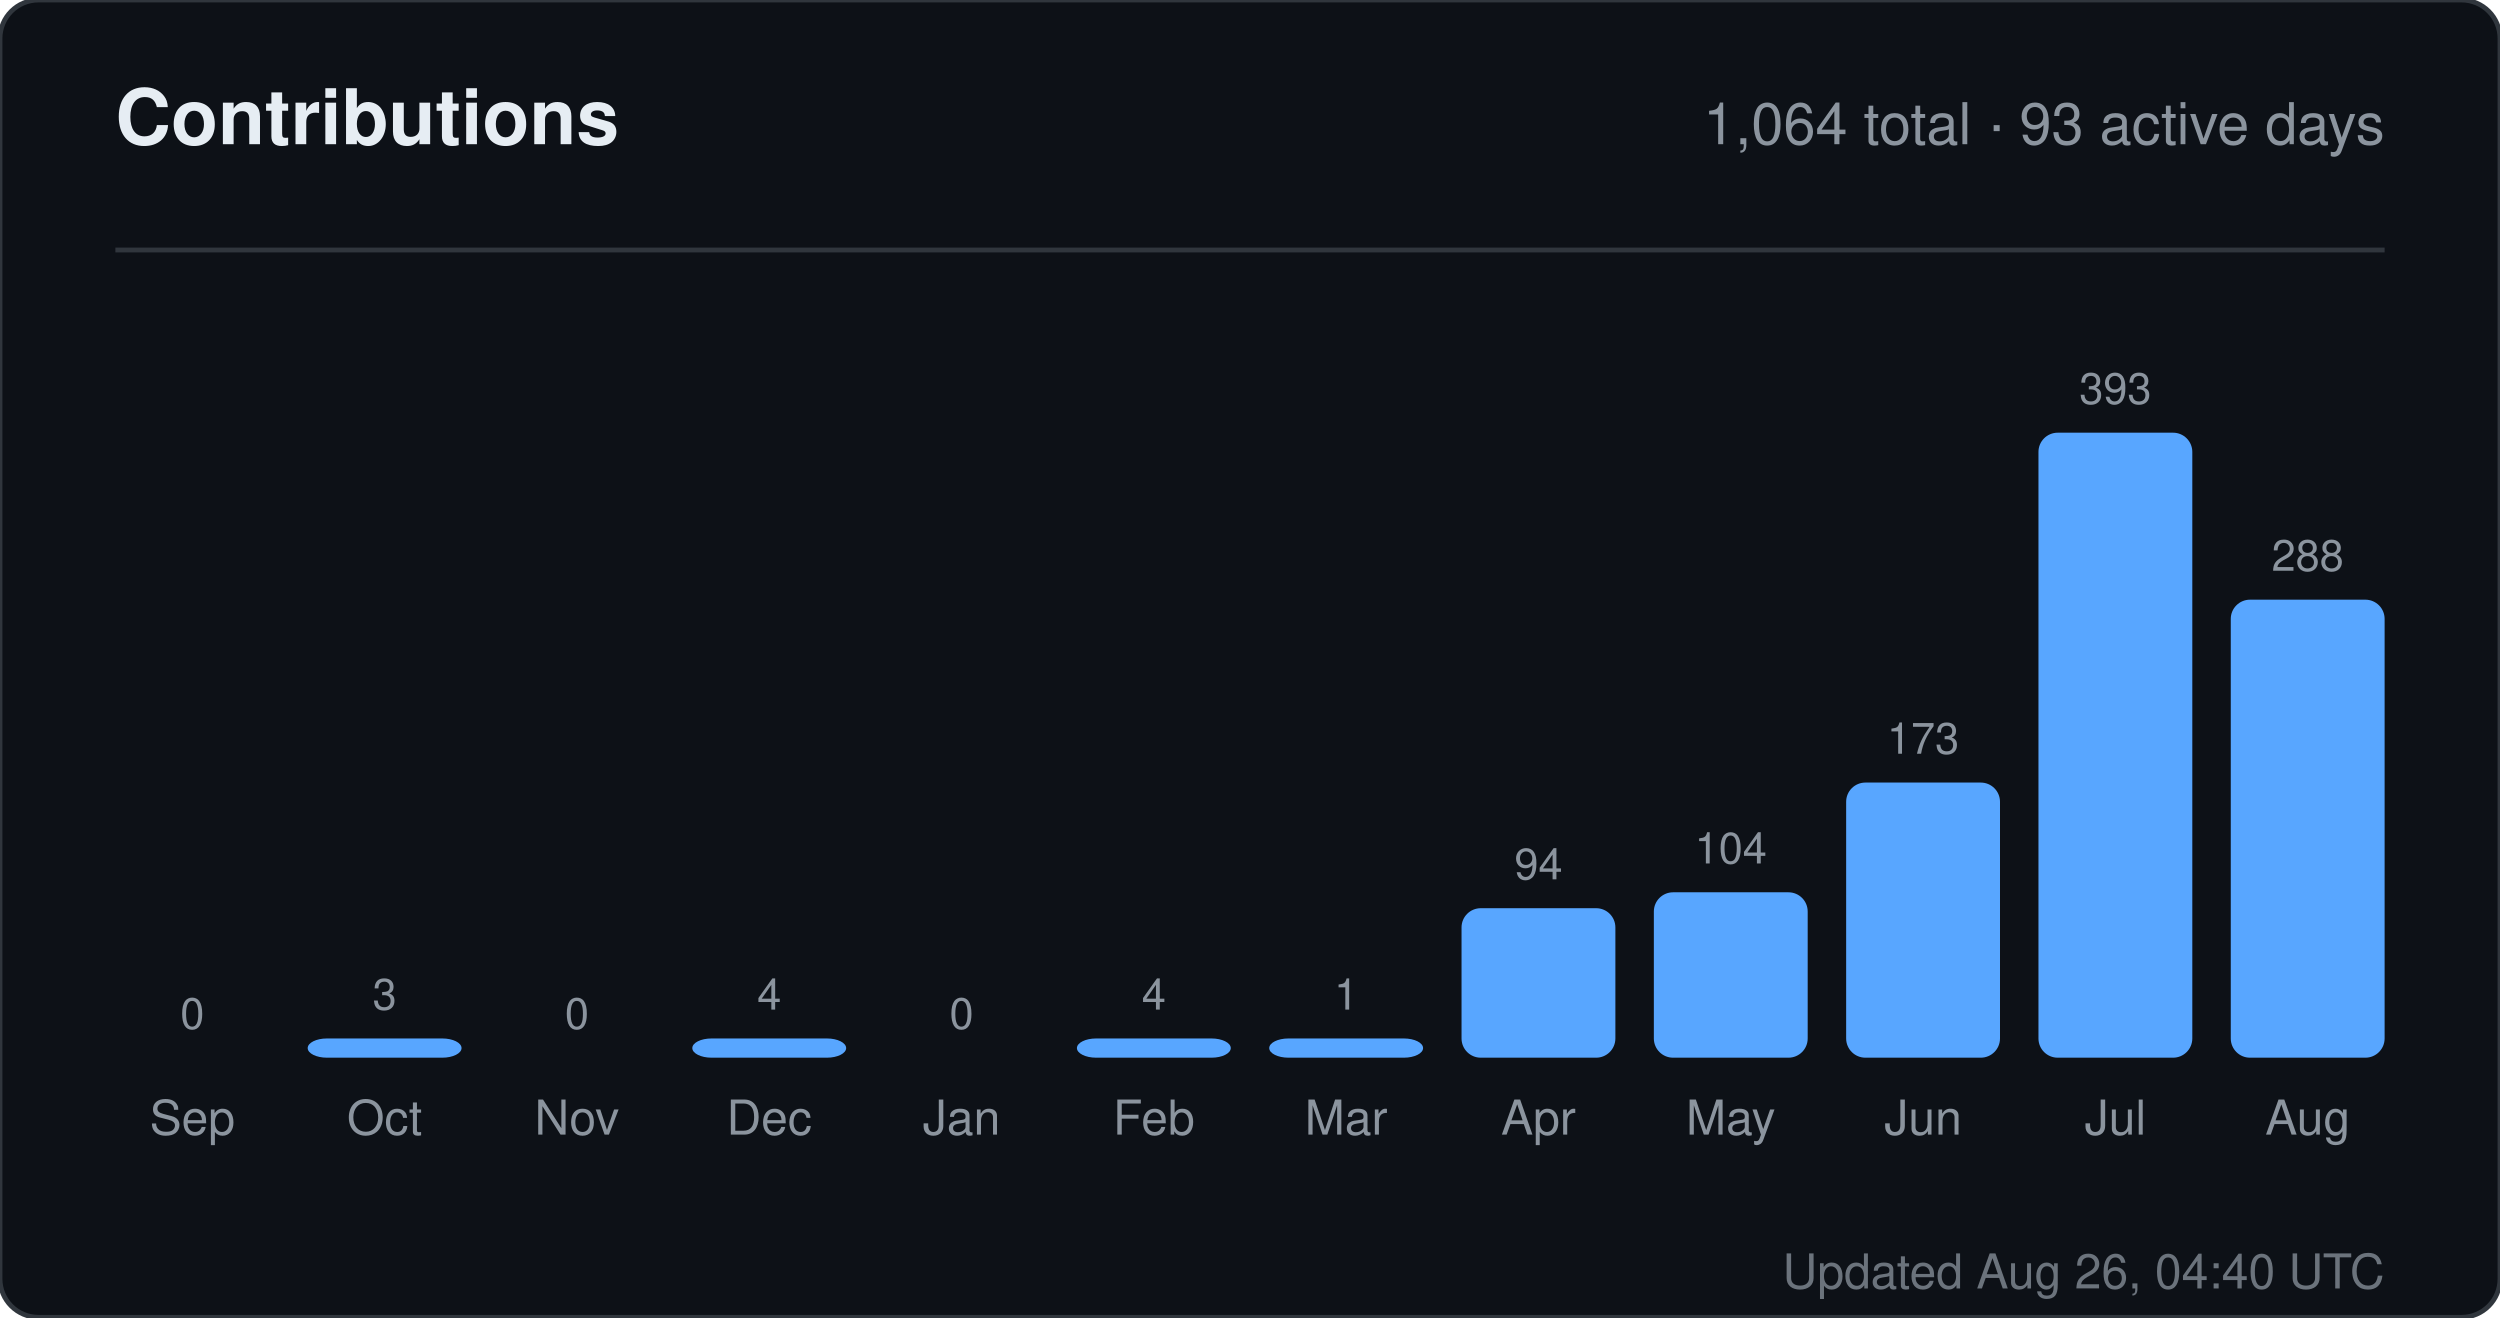
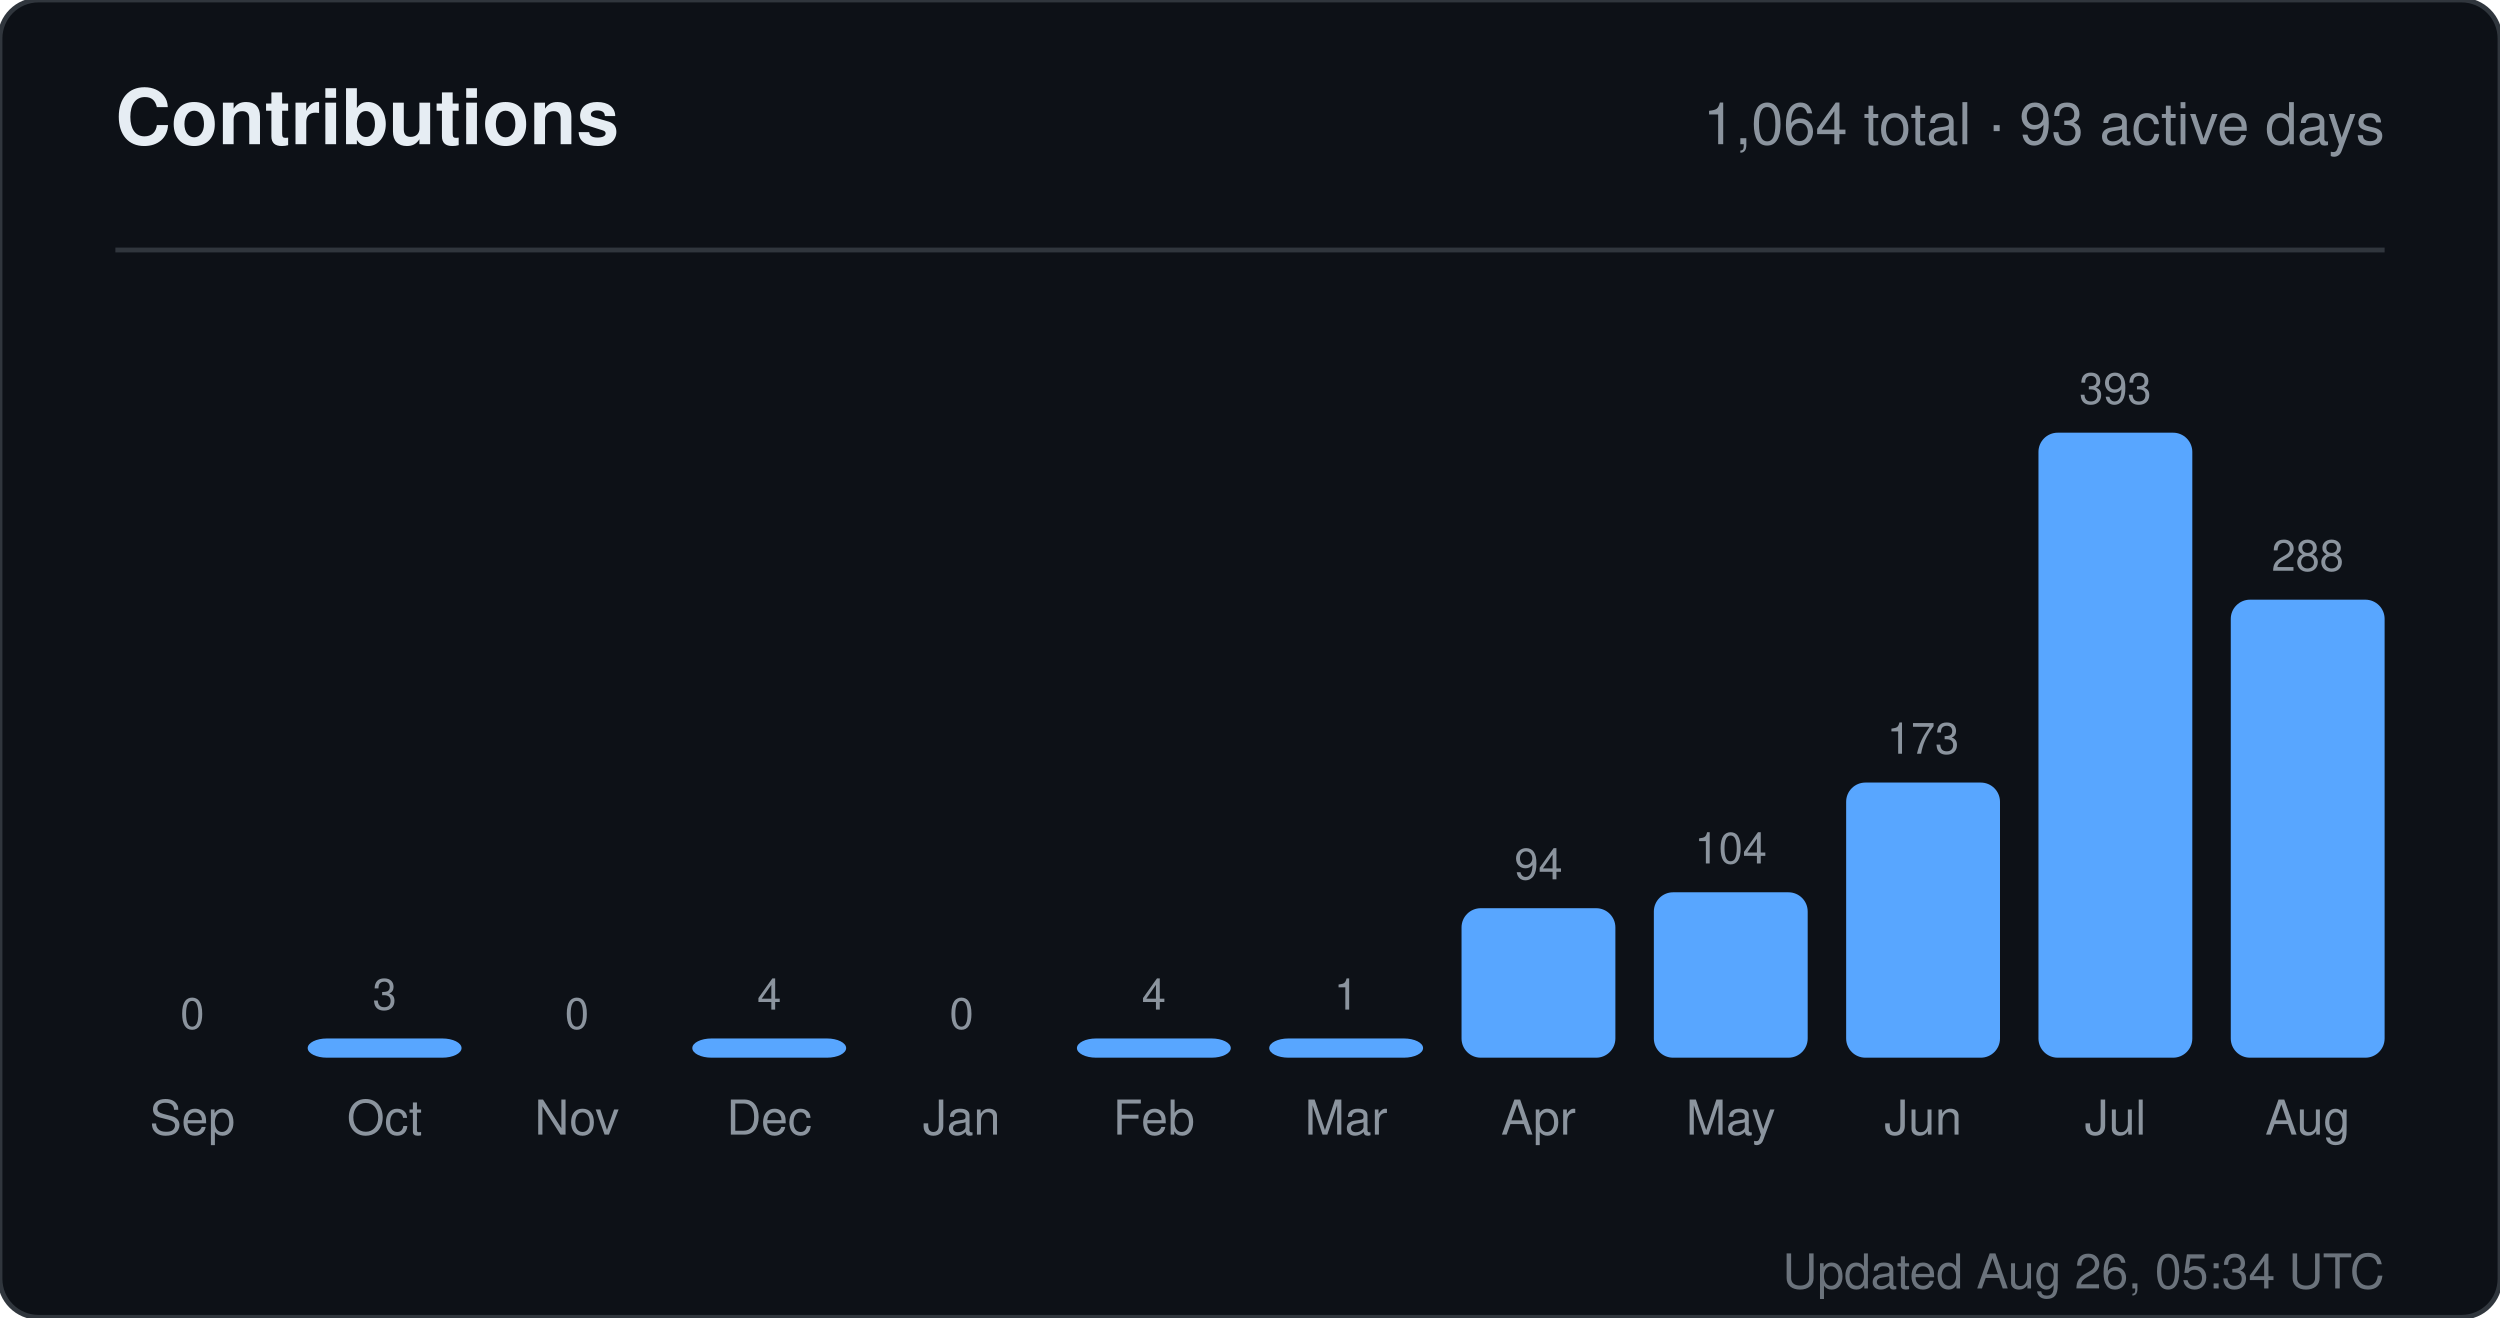
<svg xmlns="http://www.w3.org/2000/svg" width="520" height="274" viewBox="0 0 520 274" role="img" aria-label="Contributions for sandiirawan12">
  <rect width="520" height="274" rx="8" fill="#0d1117" stroke="#30363d" />
  <g font-family="-apple-system, BlinkMacSystemFont, Segoe UI, Helvetica, Arial, sans-serif">
    <text x="24" y="30" fill="#e6edf3" font-size="16" font-weight="700">Contributions</text>
    <text x="496" y="30" fill="#8b949e" font-size="12" text-anchor="end">1,064 total · 93 active days</text>
    <line x1="24" y1="52" x2="496" y2="52" stroke="#30363d" />
    <text x="40" y="214" fill="#8b949e" font-size="9" text-anchor="middle">0</text>
    <rect x="24" y="220" width="32" height="0" rx="4" fill="#58a6ff" />
    <text x="40" y="236" fill="#8b949e" font-size="10" text-anchor="middle">Sep</text>
    <text x="80" y="210" fill="#8b949e" font-size="9" text-anchor="middle">3</text>
    <rect x="64" y="216" width="32" height="4" rx="4" fill="#58a6ff" />
    <text x="80" y="236" fill="#8b949e" font-size="10" text-anchor="middle">Oct</text>
    <text x="120" y="214" fill="#8b949e" font-size="9" text-anchor="middle">0</text>
    <rect x="104" y="220" width="32" height="0" rx="4" fill="#58a6ff" />
    <text x="120" y="236" fill="#8b949e" font-size="10" text-anchor="middle">Nov</text>
    <text x="160" y="210" fill="#8b949e" font-size="9" text-anchor="middle">4</text>
    <rect x="144" y="216" width="32" height="4" rx="4" fill="#58a6ff" />
    <text x="160" y="236" fill="#8b949e" font-size="10" text-anchor="middle">Dec</text>
    <text x="200" y="214" fill="#8b949e" font-size="9" text-anchor="middle">0</text>
    <rect x="184" y="220" width="32" height="0" rx="4" fill="#58a6ff" />
    <text x="200" y="236" fill="#8b949e" font-size="10" text-anchor="middle">Jan</text>
    <text x="240" y="210" fill="#8b949e" font-size="9" text-anchor="middle">4</text>
    <rect x="224" y="216" width="32" height="4" rx="4" fill="#58a6ff" />
    <text x="240" y="236" fill="#8b949e" font-size="10" text-anchor="middle">Feb</text>
    <text x="280" y="210" fill="#8b949e" font-size="9" text-anchor="middle">1</text>
    <rect x="264" y="216" width="32" height="4" rx="4" fill="#58a6ff" />
    <text x="280" y="236" fill="#8b949e" font-size="10" text-anchor="middle">Mar</text>
    <text x="320" y="182.906" fill="#8b949e" font-size="9" text-anchor="middle">94</text>
    <rect x="304" y="188.906" width="32" height="31.094" rx="4" fill="#58a6ff" />
    <text x="320" y="236" fill="#8b949e" font-size="10" text-anchor="middle">Apr</text>
    <text x="360" y="179.598" fill="#8b949e" font-size="9" text-anchor="middle">104</text>
    <rect x="344" y="185.598" width="32" height="34.402" rx="4" fill="#58a6ff" />
    <text x="360" y="236" fill="#8b949e" font-size="10" text-anchor="middle">May</text>
    <text x="400" y="156.774" fill="#8b949e" font-size="9" text-anchor="middle">173</text>
    <rect x="384" y="162.774" width="32" height="57.226" rx="4" fill="#58a6ff" />
    <text x="400" y="236" fill="#8b949e" font-size="10" text-anchor="middle">Jun</text>
    <text x="440" y="84" fill="#8b949e" font-size="9" text-anchor="middle">393</text>
    <rect x="424" y="90" width="32" height="130" rx="4" fill="#58a6ff" />
    <text x="440" y="236" fill="#8b949e" font-size="10" text-anchor="middle">Jul</text>
    <text x="480" y="118.733" fill="#8b949e" font-size="9" text-anchor="middle">288</text>
    <rect x="464" y="124.733" width="32" height="95.267" rx="4" fill="#58a6ff" />
    <text x="480" y="236" fill="#8b949e" font-size="10" text-anchor="middle">Aug</text>
-     <text x="496" y="268" fill="#8b949e" font-size="10" text-anchor="end" opacity="0.75">Updated Aug 26, 04:40 UTC</text>
+     <text x="496" y="268" fill="#8b949e" font-size="10" text-anchor="end" opacity="0.75">Updated Aug 26, 05:34 UTC</text>
  </g>
</svg>
